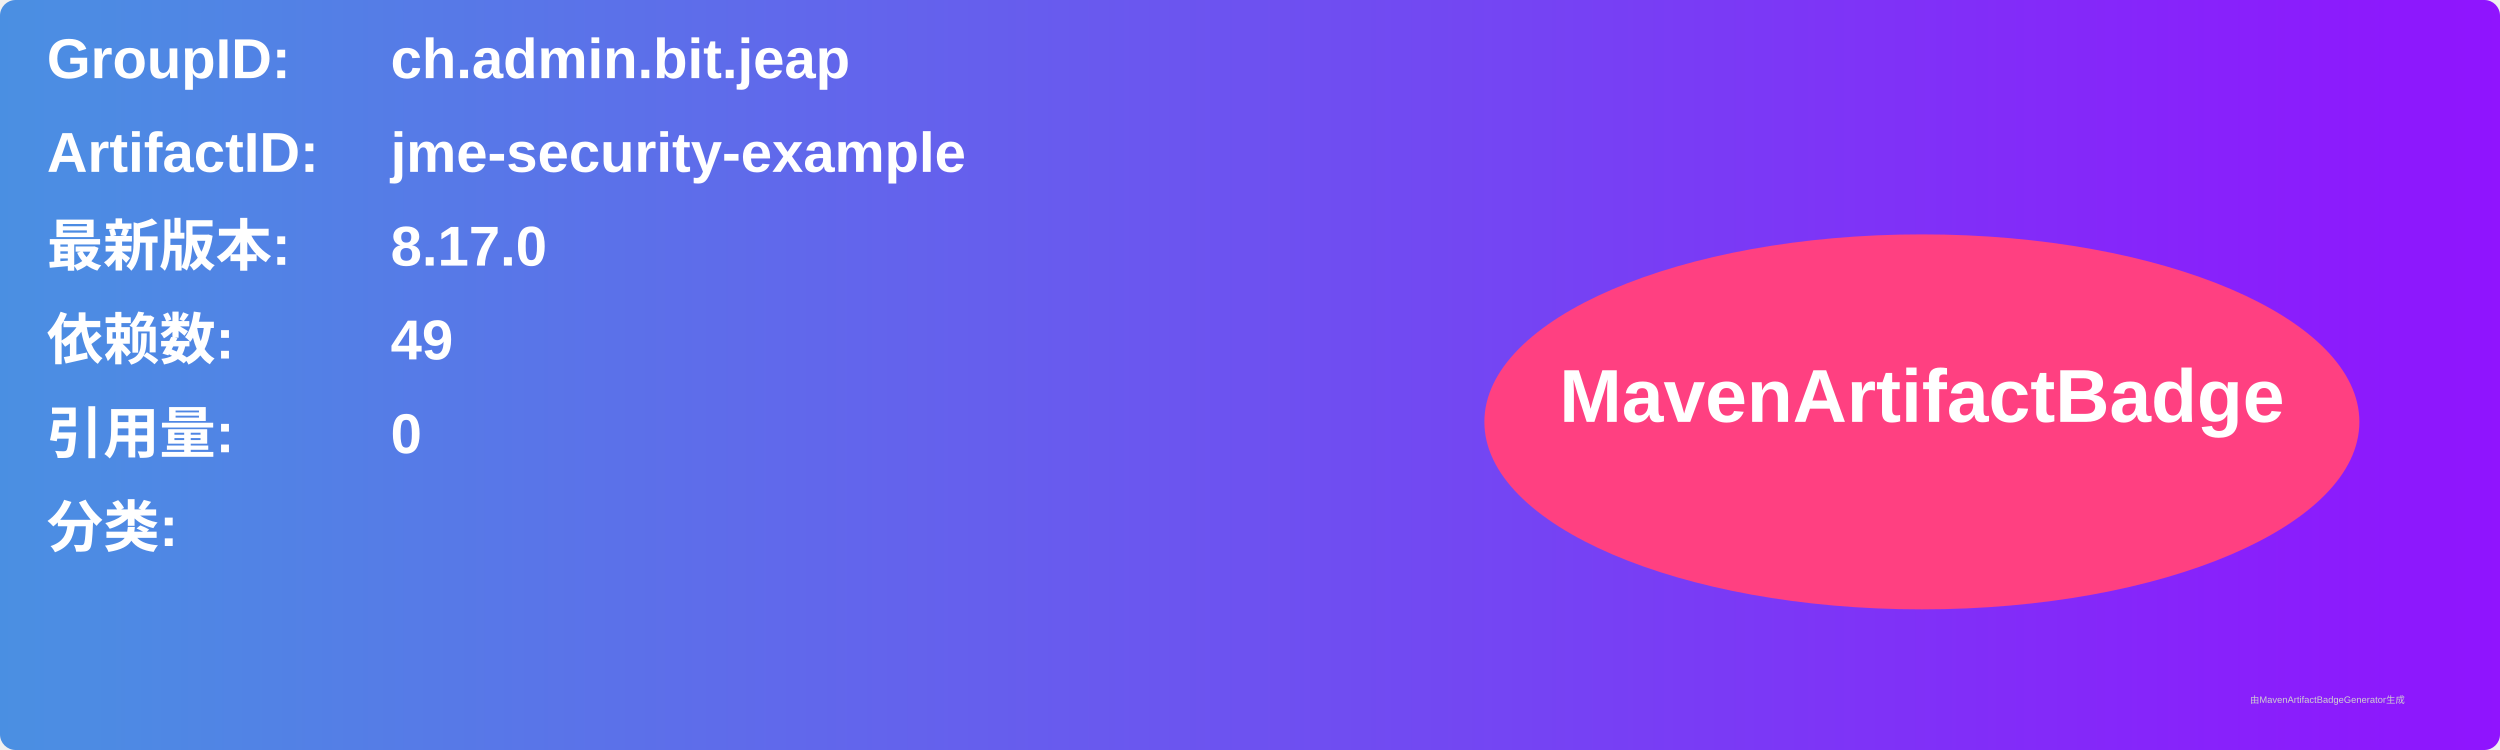
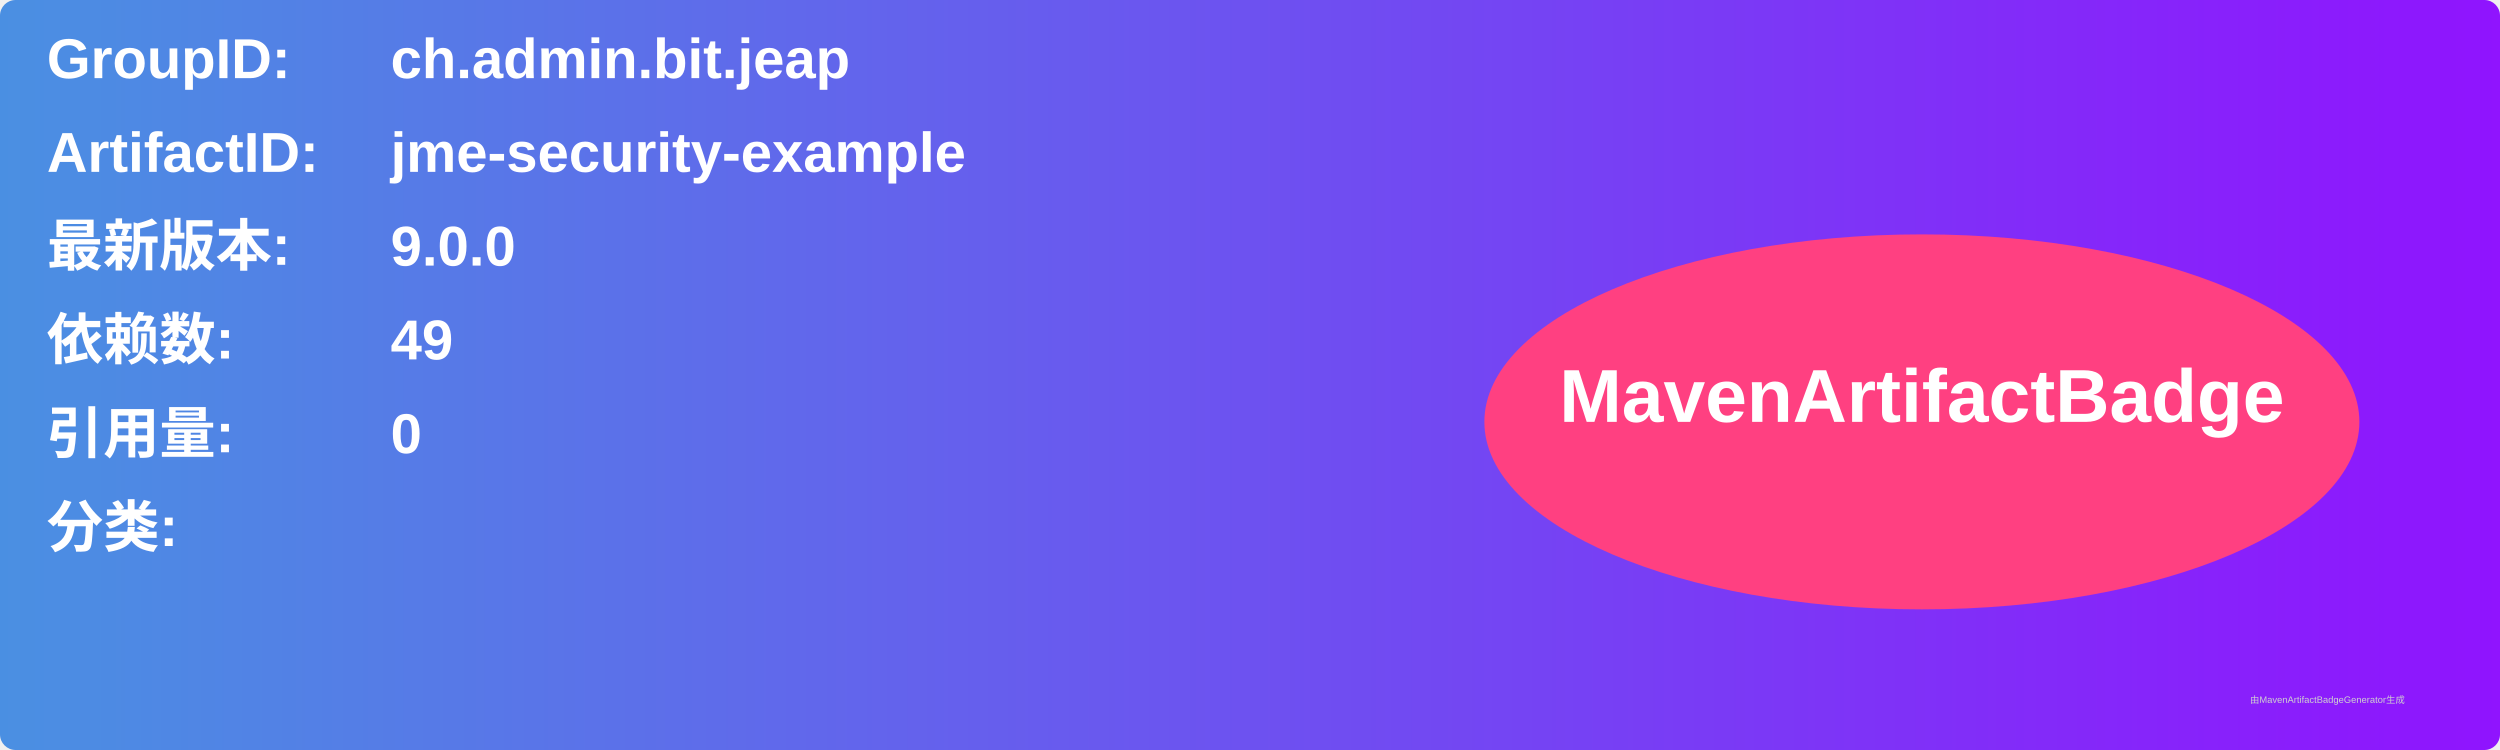
<svg xmlns="http://www.w3.org/2000/svg" width="800" height="240" viewBox="0 0 800 240">
  <linearGradient id="grad" x1="0%" y1="0%" x2="100%" y2="0%">
    <stop offset="0%" stop-color="#4a90e2" />
    <stop offset="100%" stop-color="#9013fe" />
  </linearGradient>
  <rect width="100%" height="100%" rx="5" ry="5" fill="url(#grad)" />
  <g transform="translate(15, 15)">
    <text x="0" y="10" font-family="Arial" font-size="18" fill="white" font-weight="bold" width="260">GroupID:</text>
    <text x="110" y="10" font-family="Arial" font-size="18" fill="white" font-weight="bold" width="460">ch.admin.bit.jeap</text>
    <text x="0" y="40" font-family="Arial" font-size="18" fill="white" font-weight="bold" width="260">ArtifactID:</text>
    <text x="110" y="40" font-family="Arial" font-size="18" fill="white" font-weight="bold" width="460">jme-security-example</text>
    <text x="0" y="70" font-family="Arial" font-size="18" fill="white" font-weight="bold">最新版本:</text>
    <text x="110" y="70" font-family="Arial" font-size="18" fill="white" font-weight="bold">
-       <tspan font-weight="bold">8.17.0</tspan>
+       <tspan font-weight="bold">9.0.0</tspan>
    </text>
    <text x="0" y="100" font-family="Arial" font-size="18" fill="white" font-weight="bold">依赖数: </text>
    <text x="110" y="100" font-family="Arial" font-size="18" fill="white">
      <tspan font-weight="bold">49</tspan>
    </text>
    <text x="0" y="130" font-family="Arial" font-size="18" fill="white" font-weight="bold">引用量: </text>
    <text x="110" y="130" font-family="Arial" font-size="18" fill="white">
      <tspan font-weight="bold">0</tspan>
    </text>
    <text x="0" y="160" font-family="Arial" font-size="18" fill="white" font-weight="bold">分类:</text>
    <text x="10" y="190" font-family="Arial" font-size="10" fill="white">
      <tspan font-weight="bold" />
    </text>
    <ellipse cx="600" cy="120" rx="140" ry="60" fill="#ff4081" />
    <text x="600" y="120" text-anchor="middle" font-family="Arial" font-size="24" fill="white" font-weight="bold">MavenArtifactBadge</text>
  </g>
  <text x="720" y="225" font-family="Arial" font-size="3" fill="#d0d0d0">由MavenArtifactBadgeGenerator生成</text>
</svg>
